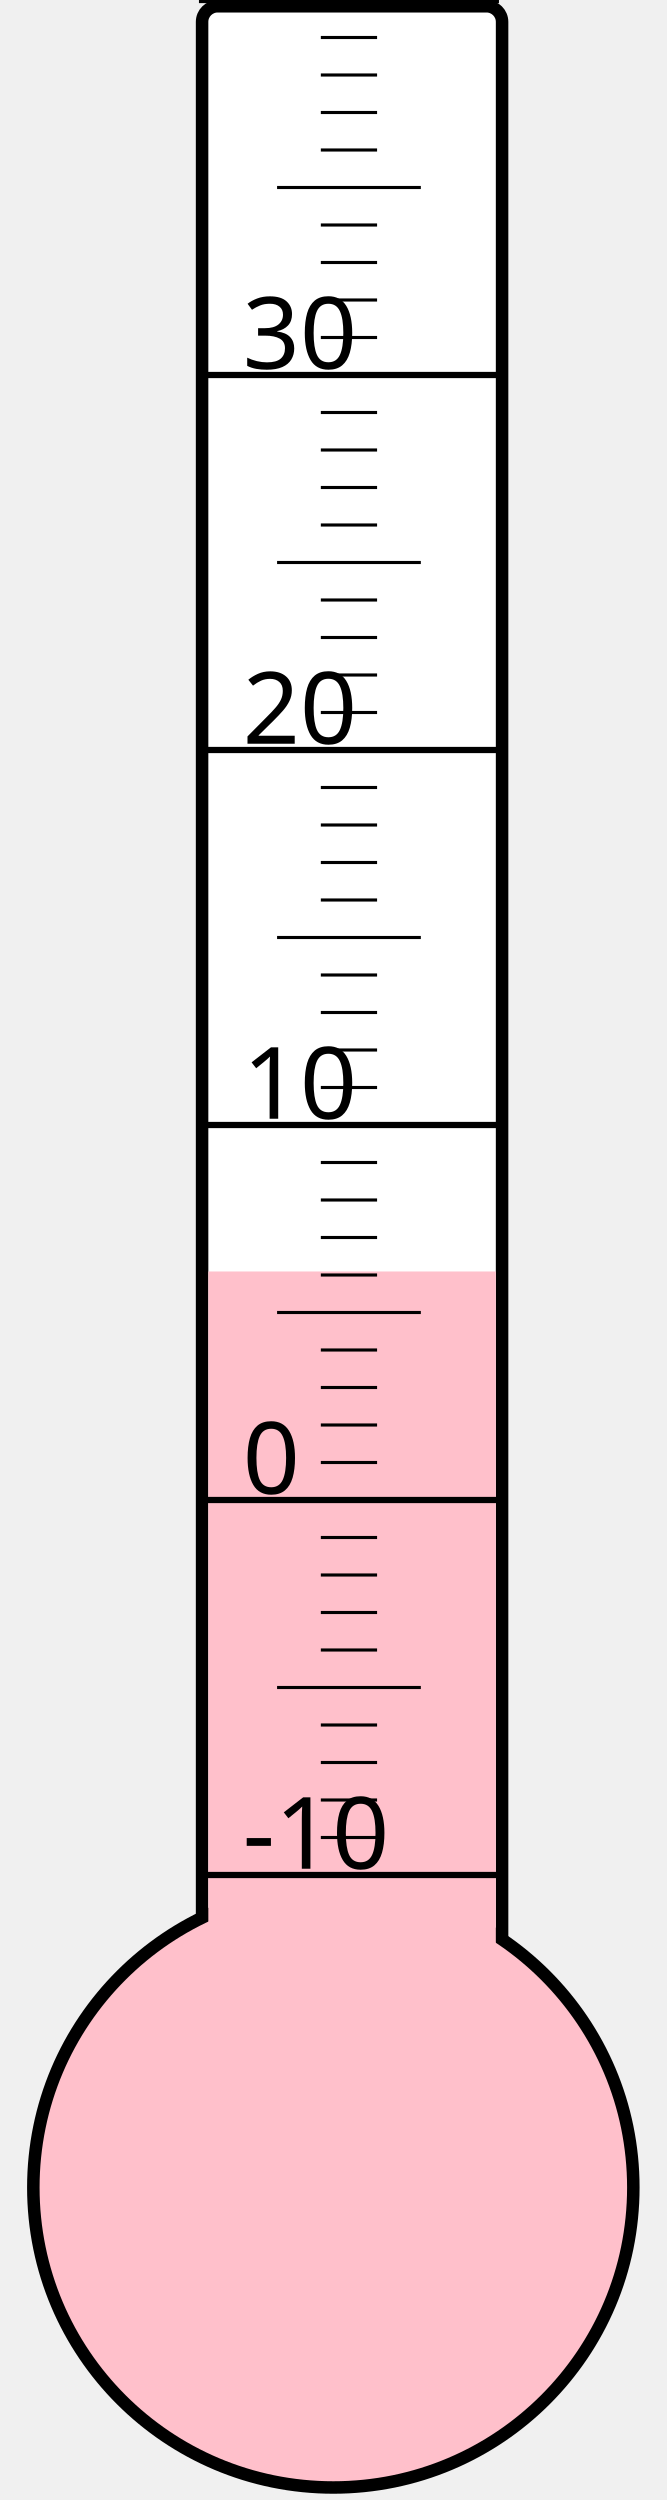
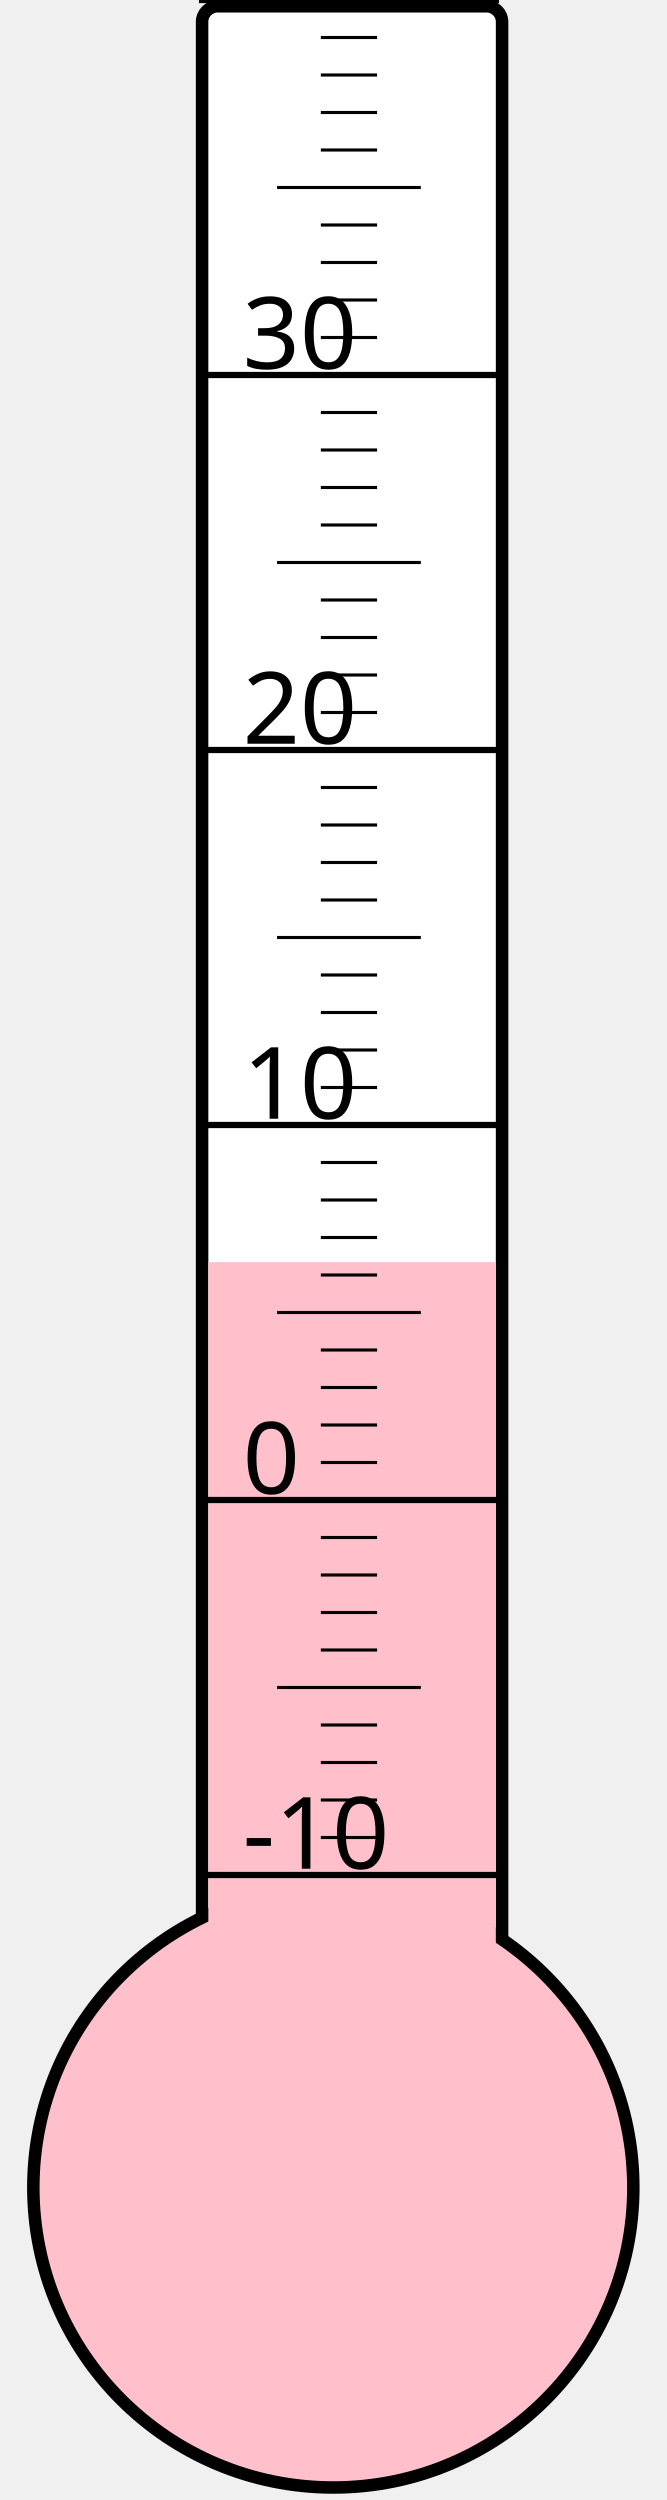
<svg xmlns="http://www.w3.org/2000/svg" width="40px" height="150px" viewBox="0 0 200 800">
  <rect width="200" height="800" x="0" y="0" style="fill: #ffffeb; fill-opacity: 0;" />
  <rect width="96" height="680" x="58" y="2" rx="5" ry="5" style="fill: white; fill-opacity: 1; stroke: black; stroke-width: 4;" />
  <circle cx="100" cy="700" r="96" style="fill: pink; stroke: black; stroke-width: 4;" />
-   <rect width="92" height="293.125" x="60" y="406.875" style="fill: pink; fill-opacity: 1; stroke-width: 0;" />
+   <rect width="92" height="296.125" x="60" y="403.875" style="fill: pink; fill-opacity: 1; stroke-width: 0;" />
  <text x="71" y="598" style="font-family: sans-serif; font-size: 24pt;">-10</text>
  <text x="71" y="478" style="font-family: sans-serif; font-size: 24pt;">0</text>
  <text x="71" y="358" style="font-family: sans-serif; font-size: 24pt;">10</text>
  <text x="71" y="238" style="font-family: sans-serif; font-size: 24pt;">20</text>
  <text x="71" y="118" style="font-family: sans-serif; font-size: 24pt;">30</text>
  <g style="stroke: black;">
    <line x1="57" y1="600" x2="153" y2="600" style="stroke-width: 2;" />
    <line x1="96" y1="588" x2="114" y2="588" style="stroke-width: 1;" />
    <line x1="96" y1="576" x2="114" y2="576" style="stroke-width: 1;" />
    <line x1="96" y1="564" x2="114" y2="564" style="stroke-width: 1;" />
    <line x1="96" y1="552" x2="114" y2="552" style="stroke-width: 1;" />
    <line x1="82" y1="540" x2="128" y2="540" style="stroke-width: 1;" />
    <line x1="96" y1="528" x2="114" y2="528" style="stroke-width: 1;" />
    <line x1="96" y1="516" x2="114" y2="516" style="stroke-width: 1;" />
    <line x1="96" y1="504" x2="114" y2="504" style="stroke-width: 1;" />
    <line x1="96" y1="492" x2="114" y2="492" style="stroke-width: 1;" />
    <line x1="57" y1="480" x2="153" y2="480" style="stroke-width: 2;" />
    <line x1="96" y1="468" x2="114" y2="468" style="stroke-width: 1;" />
    <line x1="96" y1="456" x2="114" y2="456" style="stroke-width: 1;" />
    <line x1="96" y1="444" x2="114" y2="444" style="stroke-width: 1;" />
    <line x1="96" y1="432" x2="114" y2="432" style="stroke-width: 1;" />
    <line x1="82" y1="420" x2="128" y2="420" style="stroke-width: 1;" />
    <line x1="96" y1="408" x2="114" y2="408" style="stroke-width: 1;" />
    <line x1="96" y1="396" x2="114" y2="396" style="stroke-width: 1;" />
    <line x1="96" y1="384" x2="114" y2="384" style="stroke-width: 1;" />
    <line x1="96" y1="372" x2="114" y2="372" style="stroke-width: 1;" />
    <line x1="57" y1="360" x2="153" y2="360" style="stroke-width: 2;" />
    <line x1="96" y1="348" x2="114" y2="348" style="stroke-width: 1;" />
    <line x1="96" y1="336" x2="114" y2="336" style="stroke-width: 1;" />
    <line x1="96" y1="324" x2="114" y2="324" style="stroke-width: 1;" />
    <line x1="96" y1="312" x2="114" y2="312" style="stroke-width: 1;" />
    <line x1="82" y1="300" x2="128" y2="300" style="stroke-width: 1;" />
    <line x1="96" y1="288" x2="114" y2="288" style="stroke-width: 1;" />
    <line x1="96" y1="276" x2="114" y2="276" style="stroke-width: 1;" />
    <line x1="96" y1="264" x2="114" y2="264" style="stroke-width: 1;" />
    <line x1="96" y1="252" x2="114" y2="252" style="stroke-width: 1;" />
    <line x1="57" y1="240" x2="153" y2="240" style="stroke-width: 2;" />
    <line x1="96" y1="228" x2="114" y2="228" style="stroke-width: 1;" />
    <line x1="96" y1="216" x2="114" y2="216" style="stroke-width: 1;" />
    <line x1="96" y1="204" x2="114" y2="204" style="stroke-width: 1;" />
    <line x1="96" y1="192" x2="114" y2="192" style="stroke-width: 1;" />
    <line x1="82" y1="180" x2="128" y2="180" style="stroke-width: 1;" />
    <line x1="96" y1="168" x2="114" y2="168" style="stroke-width: 1;" />
    <line x1="96" y1="156" x2="114" y2="156" style="stroke-width: 1;" />
    <line x1="96" y1="144" x2="114" y2="144" style="stroke-width: 1;" />
    <line x1="96" y1="132" x2="114" y2="132" style="stroke-width: 1;" />
    <line x1="57" y1="120" x2="153" y2="120" style="stroke-width: 2;" />
    <line x1="96" y1="108" x2="114" y2="108" style="stroke-width: 1;" />
    <line x1="96" y1="96" x2="114" y2="96" style="stroke-width: 1;" />
    <line x1="96" y1="84" x2="114" y2="84" style="stroke-width: 1;" />
    <line x1="96" y1="72" x2="114" y2="72" style="stroke-width: 1;" />
    <line x1="82" y1="60" x2="128" y2="60" style="stroke-width: 1;" />
    <line x1="96" y1="48" x2="114" y2="48" style="stroke-width: 1;" />
    <line x1="96" y1="36" x2="114" y2="36" style="stroke-width: 1;" />
    <line x1="96" y1="24" x2="114" y2="24" style="stroke-width: 1;" />
    <line x1="96" y1="12" x2="114" y2="12" style="stroke-width: 1;" />
    <line x1="57" y1="0" x2="153" y2="0" style="stroke-width: 2;" />
  </g>
</svg>
